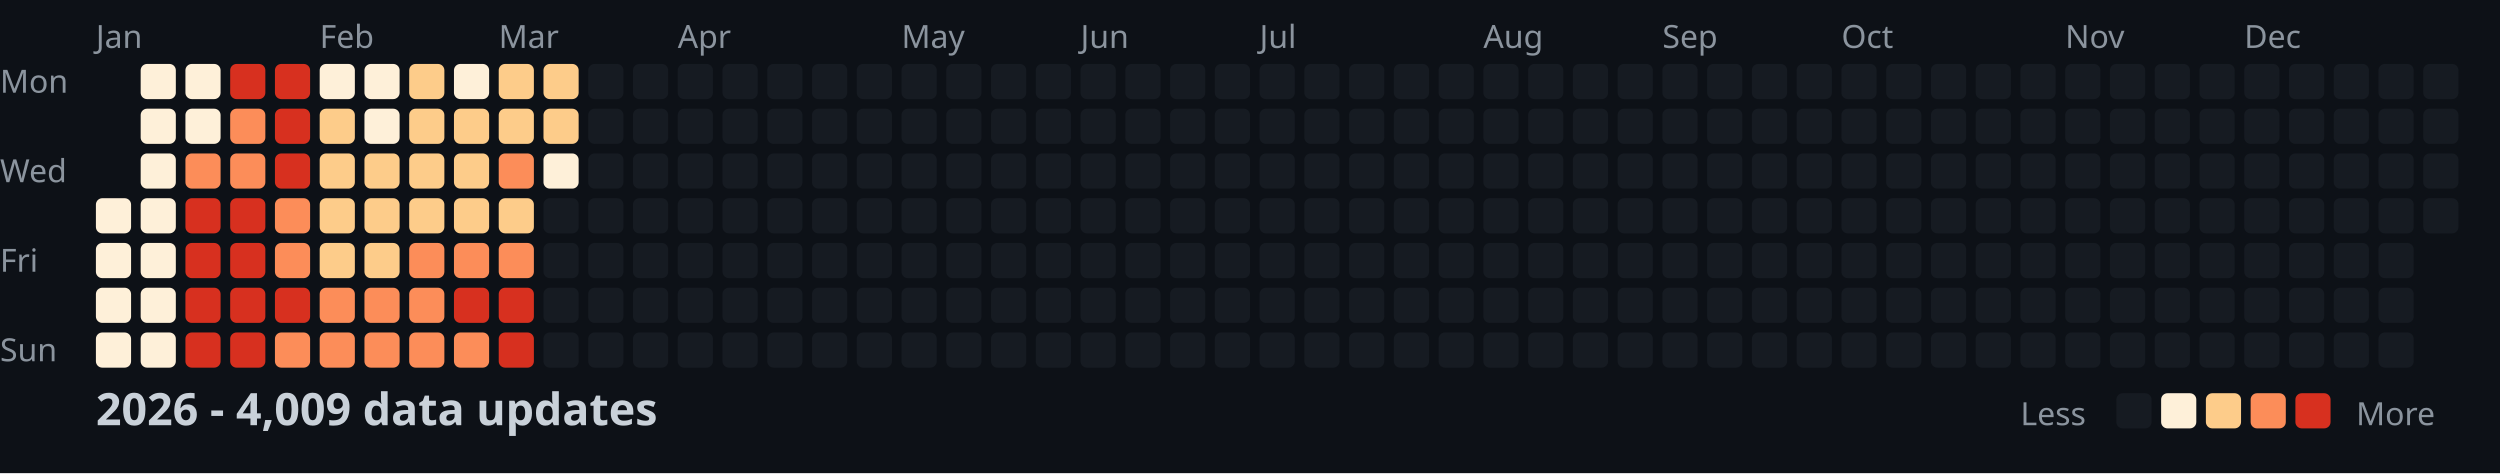
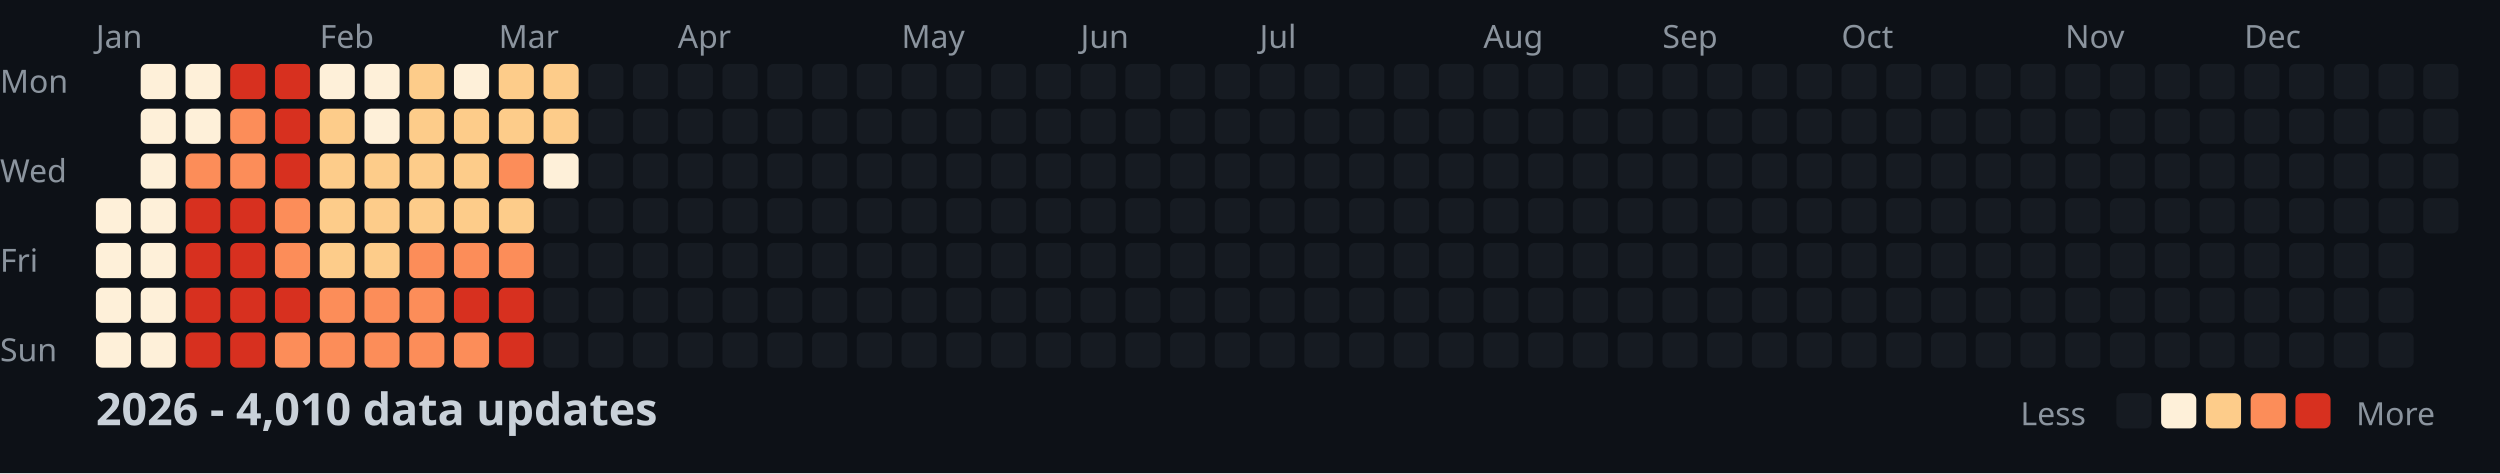
<svg xmlns="http://www.w3.org/2000/svg" width="782" height="148">
  <style>
    .month { font: 10px sans-serif; fill: #8b949e; }
    .day { font: 10px sans-serif; fill: #8b949e; }
    .title { font: bold 14px sans-serif; fill: #c9d1d9; }
    .legend { font: 10px sans-serif; fill: #8b949e; }
  </style>
  <rect width="100%" height="100%" fill="#0d1117" />
  <text x="0" y="29" class="day">Mon</text>
  <text x="0" y="57" class="day">Wed</text>
  <text x="0" y="85" class="day">Fri</text>
  <text x="0" y="113" class="day">Sun</text>
  <text x="30" y="15" class="month">Jan</text>
  <text x="100" y="15" class="month">Feb</text>
  <text x="156" y="15" class="month">Mar</text>
  <text x="212" y="15" class="month">Apr</text>
  <text x="282" y="15" class="month">May</text>
  <text x="338" y="15" class="month">Jun</text>
  <text x="394" y="15" class="month">Jul</text>
  <text x="464" y="15" class="month">Aug</text>
  <text x="520" y="15" class="month">Sep</text>
  <text x="576" y="15" class="month">Oct</text>
  <text x="646" y="15" class="month">Nov</text>
  <text x="702" y="15" class="month">Dec</text>
  <rect x="30" y="62" width="11" height="11" fill="#fef0d9" rx="2" />
  <rect x="30" y="76" width="11" height="11" fill="#fef0d9" rx="2" />
  <rect x="30" y="90" width="11" height="11" fill="#fef0d9" rx="2" />
  <rect x="30" y="104" width="11" height="11" fill="#fef0d9" rx="2" />
  <rect x="44" y="20" width="11" height="11" fill="#fef0d9" rx="2" />
  <rect x="44" y="34" width="11" height="11" fill="#fef0d9" rx="2" />
  <rect x="44" y="48" width="11" height="11" fill="#fef0d9" rx="2" />
  <rect x="44" y="62" width="11" height="11" fill="#fef0d9" rx="2" />
  <rect x="44" y="76" width="11" height="11" fill="#fef0d9" rx="2" />
  <rect x="44" y="90" width="11" height="11" fill="#fef0d9" rx="2" />
  <rect x="44" y="104" width="11" height="11" fill="#fef0d9" rx="2" />
  <rect x="58" y="20" width="11" height="11" fill="#fef0d9" rx="2" />
  <rect x="58" y="34" width="11" height="11" fill="#fef0d9" rx="2" />
  <rect x="58" y="48" width="11" height="11" fill="#fc8d59" rx="2" />
  <rect x="58" y="62" width="11" height="11" fill="#d7301f" rx="2" />
  <rect x="58" y="76" width="11" height="11" fill="#d7301f" rx="2" />
  <rect x="58" y="90" width="11" height="11" fill="#d7301f" rx="2" />
  <rect x="58" y="104" width="11" height="11" fill="#d7301f" rx="2" />
  <rect x="72" y="20" width="11" height="11" fill="#d7301f" rx="2" />
  <rect x="72" y="34" width="11" height="11" fill="#fc8d59" rx="2" />
  <rect x="72" y="48" width="11" height="11" fill="#fc8d59" rx="2" />
  <rect x="72" y="62" width="11" height="11" fill="#d7301f" rx="2" />
  <rect x="72" y="76" width="11" height="11" fill="#d7301f" rx="2" />
  <rect x="72" y="90" width="11" height="11" fill="#d7301f" rx="2" />
  <rect x="72" y="104" width="11" height="11" fill="#d7301f" rx="2" />
  <rect x="86" y="20" width="11" height="11" fill="#d7301f" rx="2" />
  <rect x="86" y="34" width="11" height="11" fill="#d7301f" rx="2" />
  <rect x="86" y="48" width="11" height="11" fill="#d7301f" rx="2" />
  <rect x="86" y="62" width="11" height="11" fill="#fc8d59" rx="2" />
  <rect x="86" y="76" width="11" height="11" fill="#fc8d59" rx="2" />
  <rect x="86" y="90" width="11" height="11" fill="#d7301f" rx="2" />
  <rect x="86" y="104" width="11" height="11" fill="#fc8d59" rx="2" />
  <rect x="100" y="20" width="11" height="11" fill="#fef0d9" rx="2" />
  <rect x="100" y="34" width="11" height="11" fill="#fdcc8a" rx="2" />
  <rect x="100" y="48" width="11" height="11" fill="#fdcc8a" rx="2" />
  <rect x="100" y="62" width="11" height="11" fill="#fdcc8a" rx="2" />
  <rect x="100" y="76" width="11" height="11" fill="#fdcc8a" rx="2" />
  <rect x="100" y="90" width="11" height="11" fill="#fc8d59" rx="2" />
  <rect x="100" y="104" width="11" height="11" fill="#fc8d59" rx="2" />
  <rect x="114" y="20" width="11" height="11" fill="#fef0d9" rx="2" />
  <rect x="114" y="34" width="11" height="11" fill="#fef0d9" rx="2" />
  <rect x="114" y="48" width="11" height="11" fill="#fdcc8a" rx="2" />
  <rect x="114" y="62" width="11" height="11" fill="#fdcc8a" rx="2" />
  <rect x="114" y="76" width="11" height="11" fill="#fdcc8a" rx="2" />
  <rect x="114" y="90" width="11" height="11" fill="#fc8d59" rx="2" />
  <rect x="114" y="104" width="11" height="11" fill="#fc8d59" rx="2" />
  <rect x="128" y="20" width="11" height="11" fill="#fdcc8a" rx="2" />
  <rect x="128" y="34" width="11" height="11" fill="#fdcc8a" rx="2" />
  <rect x="128" y="48" width="11" height="11" fill="#fdcc8a" rx="2" />
  <rect x="128" y="62" width="11" height="11" fill="#fdcc8a" rx="2" />
  <rect x="128" y="76" width="11" height="11" fill="#fc8d59" rx="2" />
  <rect x="128" y="90" width="11" height="11" fill="#fc8d59" rx="2" />
  <rect x="128" y="104" width="11" height="11" fill="#fc8d59" rx="2" />
  <rect x="142" y="20" width="11" height="11" fill="#fef0d9" rx="2" />
  <rect x="142" y="34" width="11" height="11" fill="#fdcc8a" rx="2" />
  <rect x="142" y="48" width="11" height="11" fill="#fdcc8a" rx="2" />
  <rect x="142" y="62" width="11" height="11" fill="#fdcc8a" rx="2" />
  <rect x="142" y="76" width="11" height="11" fill="#fc8d59" rx="2" />
  <rect x="142" y="90" width="11" height="11" fill="#d7301f" rx="2" />
  <rect x="142" y="104" width="11" height="11" fill="#fc8d59" rx="2" />
  <rect x="156" y="20" width="11" height="11" fill="#fdcc8a" rx="2" />
  <rect x="156" y="34" width="11" height="11" fill="#fdcc8a" rx="2" />
  <rect x="156" y="48" width="11" height="11" fill="#fc8d59" rx="2" />
  <rect x="156" y="62" width="11" height="11" fill="#fdcc8a" rx="2" />
  <rect x="156" y="76" width="11" height="11" fill="#fc8d59" rx="2" />
  <rect x="156" y="90" width="11" height="11" fill="#d7301f" rx="2" />
  <rect x="156" y="104" width="11" height="11" fill="#d7301f" rx="2" />
  <rect x="170" y="20" width="11" height="11" fill="#fdcc8a" rx="2" />
  <rect x="170" y="34" width="11" height="11" fill="#fdcc8a" rx="2" />
  <rect x="170" y="48" width="11" height="11" fill="#fef0d9" rx="2" />
  <rect x="170" y="62" width="11" height="11" fill="#161b22" rx="2" />
  <rect x="170" y="76" width="11" height="11" fill="#161b22" rx="2" />
  <rect x="170" y="90" width="11" height="11" fill="#161b22" rx="2" />
  <rect x="170" y="104" width="11" height="11" fill="#161b22" rx="2" />
  <rect x="184" y="20" width="11" height="11" fill="#161b22" rx="2" />
  <rect x="184" y="34" width="11" height="11" fill="#161b22" rx="2" />
  <rect x="184" y="48" width="11" height="11" fill="#161b22" rx="2" />
  <rect x="184" y="62" width="11" height="11" fill="#161b22" rx="2" />
  <rect x="184" y="76" width="11" height="11" fill="#161b22" rx="2" />
  <rect x="184" y="90" width="11" height="11" fill="#161b22" rx="2" />
  <rect x="184" y="104" width="11" height="11" fill="#161b22" rx="2" />
  <rect x="198" y="20" width="11" height="11" fill="#161b22" rx="2" />
  <rect x="198" y="34" width="11" height="11" fill="#161b22" rx="2" />
  <rect x="198" y="48" width="11" height="11" fill="#161b22" rx="2" />
  <rect x="198" y="62" width="11" height="11" fill="#161b22" rx="2" />
  <rect x="198" y="76" width="11" height="11" fill="#161b22" rx="2" />
  <rect x="198" y="90" width="11" height="11" fill="#161b22" rx="2" />
  <rect x="198" y="104" width="11" height="11" fill="#161b22" rx="2" />
  <rect x="212" y="20" width="11" height="11" fill="#161b22" rx="2" />
  <rect x="212" y="34" width="11" height="11" fill="#161b22" rx="2" />
  <rect x="212" y="48" width="11" height="11" fill="#161b22" rx="2" />
  <rect x="212" y="62" width="11" height="11" fill="#161b22" rx="2" />
  <rect x="212" y="76" width="11" height="11" fill="#161b22" rx="2" />
  <rect x="212" y="90" width="11" height="11" fill="#161b22" rx="2" />
  <rect x="212" y="104" width="11" height="11" fill="#161b22" rx="2" />
  <rect x="226" y="20" width="11" height="11" fill="#161b22" rx="2" />
  <rect x="226" y="34" width="11" height="11" fill="#161b22" rx="2" />
  <rect x="226" y="48" width="11" height="11" fill="#161b22" rx="2" />
  <rect x="226" y="62" width="11" height="11" fill="#161b22" rx="2" />
  <rect x="226" y="76" width="11" height="11" fill="#161b22" rx="2" />
  <rect x="226" y="90" width="11" height="11" fill="#161b22" rx="2" />
  <rect x="226" y="104" width="11" height="11" fill="#161b22" rx="2" />
  <rect x="240" y="20" width="11" height="11" fill="#161b22" rx="2" />
  <rect x="240" y="34" width="11" height="11" fill="#161b22" rx="2" />
  <rect x="240" y="48" width="11" height="11" fill="#161b22" rx="2" />
  <rect x="240" y="62" width="11" height="11" fill="#161b22" rx="2" />
  <rect x="240" y="76" width="11" height="11" fill="#161b22" rx="2" />
  <rect x="240" y="90" width="11" height="11" fill="#161b22" rx="2" />
  <rect x="240" y="104" width="11" height="11" fill="#161b22" rx="2" />
  <rect x="254" y="20" width="11" height="11" fill="#161b22" rx="2" />
  <rect x="254" y="34" width="11" height="11" fill="#161b22" rx="2" />
  <rect x="254" y="48" width="11" height="11" fill="#161b22" rx="2" />
  <rect x="254" y="62" width="11" height="11" fill="#161b22" rx="2" />
  <rect x="254" y="76" width="11" height="11" fill="#161b22" rx="2" />
  <rect x="254" y="90" width="11" height="11" fill="#161b22" rx="2" />
  <rect x="254" y="104" width="11" height="11" fill="#161b22" rx="2" />
  <rect x="268" y="20" width="11" height="11" fill="#161b22" rx="2" />
  <rect x="268" y="34" width="11" height="11" fill="#161b22" rx="2" />
  <rect x="268" y="48" width="11" height="11" fill="#161b22" rx="2" />
  <rect x="268" y="62" width="11" height="11" fill="#161b22" rx="2" />
  <rect x="268" y="76" width="11" height="11" fill="#161b22" rx="2" />
  <rect x="268" y="90" width="11" height="11" fill="#161b22" rx="2" />
  <rect x="268" y="104" width="11" height="11" fill="#161b22" rx="2" />
  <rect x="282" y="20" width="11" height="11" fill="#161b22" rx="2" />
  <rect x="282" y="34" width="11" height="11" fill="#161b22" rx="2" />
  <rect x="282" y="48" width="11" height="11" fill="#161b22" rx="2" />
  <rect x="282" y="62" width="11" height="11" fill="#161b22" rx="2" />
  <rect x="282" y="76" width="11" height="11" fill="#161b22" rx="2" />
  <rect x="282" y="90" width="11" height="11" fill="#161b22" rx="2" />
  <rect x="282" y="104" width="11" height="11" fill="#161b22" rx="2" />
  <rect x="296" y="20" width="11" height="11" fill="#161b22" rx="2" />
  <rect x="296" y="34" width="11" height="11" fill="#161b22" rx="2" />
  <rect x="296" y="48" width="11" height="11" fill="#161b22" rx="2" />
  <rect x="296" y="62" width="11" height="11" fill="#161b22" rx="2" />
  <rect x="296" y="76" width="11" height="11" fill="#161b22" rx="2" />
  <rect x="296" y="90" width="11" height="11" fill="#161b22" rx="2" />
  <rect x="296" y="104" width="11" height="11" fill="#161b22" rx="2" />
  <rect x="310" y="20" width="11" height="11" fill="#161b22" rx="2" />
  <rect x="310" y="34" width="11" height="11" fill="#161b22" rx="2" />
  <rect x="310" y="48" width="11" height="11" fill="#161b22" rx="2" />
  <rect x="310" y="62" width="11" height="11" fill="#161b22" rx="2" />
  <rect x="310" y="76" width="11" height="11" fill="#161b22" rx="2" />
  <rect x="310" y="90" width="11" height="11" fill="#161b22" rx="2" />
  <rect x="310" y="104" width="11" height="11" fill="#161b22" rx="2" />
  <rect x="324" y="20" width="11" height="11" fill="#161b22" rx="2" />
  <rect x="324" y="34" width="11" height="11" fill="#161b22" rx="2" />
  <rect x="324" y="48" width="11" height="11" fill="#161b22" rx="2" />
  <rect x="324" y="62" width="11" height="11" fill="#161b22" rx="2" />
  <rect x="324" y="76" width="11" height="11" fill="#161b22" rx="2" />
  <rect x="324" y="90" width="11" height="11" fill="#161b22" rx="2" />
  <rect x="324" y="104" width="11" height="11" fill="#161b22" rx="2" />
  <rect x="338" y="20" width="11" height="11" fill="#161b22" rx="2" />
  <rect x="338" y="34" width="11" height="11" fill="#161b22" rx="2" />
  <rect x="338" y="48" width="11" height="11" fill="#161b22" rx="2" />
  <rect x="338" y="62" width="11" height="11" fill="#161b22" rx="2" />
  <rect x="338" y="76" width="11" height="11" fill="#161b22" rx="2" />
  <rect x="338" y="90" width="11" height="11" fill="#161b22" rx="2" />
  <rect x="338" y="104" width="11" height="11" fill="#161b22" rx="2" />
  <rect x="352" y="20" width="11" height="11" fill="#161b22" rx="2" />
  <rect x="352" y="34" width="11" height="11" fill="#161b22" rx="2" />
  <rect x="352" y="48" width="11" height="11" fill="#161b22" rx="2" />
  <rect x="352" y="62" width="11" height="11" fill="#161b22" rx="2" />
  <rect x="352" y="76" width="11" height="11" fill="#161b22" rx="2" />
  <rect x="352" y="90" width="11" height="11" fill="#161b22" rx="2" />
  <rect x="352" y="104" width="11" height="11" fill="#161b22" rx="2" />
  <rect x="366" y="20" width="11" height="11" fill="#161b22" rx="2" />
  <rect x="366" y="34" width="11" height="11" fill="#161b22" rx="2" />
  <rect x="366" y="48" width="11" height="11" fill="#161b22" rx="2" />
  <rect x="366" y="62" width="11" height="11" fill="#161b22" rx="2" />
  <rect x="366" y="76" width="11" height="11" fill="#161b22" rx="2" />
  <rect x="366" y="90" width="11" height="11" fill="#161b22" rx="2" />
  <rect x="366" y="104" width="11" height="11" fill="#161b22" rx="2" />
  <rect x="380" y="20" width="11" height="11" fill="#161b22" rx="2" />
  <rect x="380" y="34" width="11" height="11" fill="#161b22" rx="2" />
  <rect x="380" y="48" width="11" height="11" fill="#161b22" rx="2" />
  <rect x="380" y="62" width="11" height="11" fill="#161b22" rx="2" />
  <rect x="380" y="76" width="11" height="11" fill="#161b22" rx="2" />
  <rect x="380" y="90" width="11" height="11" fill="#161b22" rx="2" />
  <rect x="380" y="104" width="11" height="11" fill="#161b22" rx="2" />
  <rect x="394" y="20" width="11" height="11" fill="#161b22" rx="2" />
  <rect x="394" y="34" width="11" height="11" fill="#161b22" rx="2" />
  <rect x="394" y="48" width="11" height="11" fill="#161b22" rx="2" />
  <rect x="394" y="62" width="11" height="11" fill="#161b22" rx="2" />
  <rect x="394" y="76" width="11" height="11" fill="#161b22" rx="2" />
  <rect x="394" y="90" width="11" height="11" fill="#161b22" rx="2" />
  <rect x="394" y="104" width="11" height="11" fill="#161b22" rx="2" />
  <rect x="408" y="20" width="11" height="11" fill="#161b22" rx="2" />
  <rect x="408" y="34" width="11" height="11" fill="#161b22" rx="2" />
  <rect x="408" y="48" width="11" height="11" fill="#161b22" rx="2" />
  <rect x="408" y="62" width="11" height="11" fill="#161b22" rx="2" />
  <rect x="408" y="76" width="11" height="11" fill="#161b22" rx="2" />
  <rect x="408" y="90" width="11" height="11" fill="#161b22" rx="2" />
  <rect x="408" y="104" width="11" height="11" fill="#161b22" rx="2" />
  <rect x="422" y="20" width="11" height="11" fill="#161b22" rx="2" />
  <rect x="422" y="34" width="11" height="11" fill="#161b22" rx="2" />
  <rect x="422" y="48" width="11" height="11" fill="#161b22" rx="2" />
  <rect x="422" y="62" width="11" height="11" fill="#161b22" rx="2" />
  <rect x="422" y="76" width="11" height="11" fill="#161b22" rx="2" />
  <rect x="422" y="90" width="11" height="11" fill="#161b22" rx="2" />
  <rect x="422" y="104" width="11" height="11" fill="#161b22" rx="2" />
  <rect x="436" y="20" width="11" height="11" fill="#161b22" rx="2" />
  <rect x="436" y="34" width="11" height="11" fill="#161b22" rx="2" />
  <rect x="436" y="48" width="11" height="11" fill="#161b22" rx="2" />
  <rect x="436" y="62" width="11" height="11" fill="#161b22" rx="2" />
  <rect x="436" y="76" width="11" height="11" fill="#161b22" rx="2" />
  <rect x="436" y="90" width="11" height="11" fill="#161b22" rx="2" />
  <rect x="436" y="104" width="11" height="11" fill="#161b22" rx="2" />
  <rect x="450" y="20" width="11" height="11" fill="#161b22" rx="2" />
  <rect x="450" y="34" width="11" height="11" fill="#161b22" rx="2" />
  <rect x="450" y="48" width="11" height="11" fill="#161b22" rx="2" />
  <rect x="450" y="62" width="11" height="11" fill="#161b22" rx="2" />
  <rect x="450" y="76" width="11" height="11" fill="#161b22" rx="2" />
  <rect x="450" y="90" width="11" height="11" fill="#161b22" rx="2" />
  <rect x="450" y="104" width="11" height="11" fill="#161b22" rx="2" />
  <rect x="464" y="20" width="11" height="11" fill="#161b22" rx="2" />
  <rect x="464" y="34" width="11" height="11" fill="#161b22" rx="2" />
  <rect x="464" y="48" width="11" height="11" fill="#161b22" rx="2" />
  <rect x="464" y="62" width="11" height="11" fill="#161b22" rx="2" />
  <rect x="464" y="76" width="11" height="11" fill="#161b22" rx="2" />
  <rect x="464" y="90" width="11" height="11" fill="#161b22" rx="2" />
  <rect x="464" y="104" width="11" height="11" fill="#161b22" rx="2" />
  <rect x="478" y="20" width="11" height="11" fill="#161b22" rx="2" />
  <rect x="478" y="34" width="11" height="11" fill="#161b22" rx="2" />
  <rect x="478" y="48" width="11" height="11" fill="#161b22" rx="2" />
  <rect x="478" y="62" width="11" height="11" fill="#161b22" rx="2" />
  <rect x="478" y="76" width="11" height="11" fill="#161b22" rx="2" />
  <rect x="478" y="90" width="11" height="11" fill="#161b22" rx="2" />
  <rect x="478" y="104" width="11" height="11" fill="#161b22" rx="2" />
  <rect x="492" y="20" width="11" height="11" fill="#161b22" rx="2" />
  <rect x="492" y="34" width="11" height="11" fill="#161b22" rx="2" />
  <rect x="492" y="48" width="11" height="11" fill="#161b22" rx="2" />
  <rect x="492" y="62" width="11" height="11" fill="#161b22" rx="2" />
  <rect x="492" y="76" width="11" height="11" fill="#161b22" rx="2" />
  <rect x="492" y="90" width="11" height="11" fill="#161b22" rx="2" />
  <rect x="492" y="104" width="11" height="11" fill="#161b22" rx="2" />
  <rect x="506" y="20" width="11" height="11" fill="#161b22" rx="2" />
  <rect x="506" y="34" width="11" height="11" fill="#161b22" rx="2" />
  <rect x="506" y="48" width="11" height="11" fill="#161b22" rx="2" />
  <rect x="506" y="62" width="11" height="11" fill="#161b22" rx="2" />
  <rect x="506" y="76" width="11" height="11" fill="#161b22" rx="2" />
  <rect x="506" y="90" width="11" height="11" fill="#161b22" rx="2" />
  <rect x="506" y="104" width="11" height="11" fill="#161b22" rx="2" />
  <rect x="520" y="20" width="11" height="11" fill="#161b22" rx="2" />
  <rect x="520" y="34" width="11" height="11" fill="#161b22" rx="2" />
  <rect x="520" y="48" width="11" height="11" fill="#161b22" rx="2" />
  <rect x="520" y="62" width="11" height="11" fill="#161b22" rx="2" />
  <rect x="520" y="76" width="11" height="11" fill="#161b22" rx="2" />
  <rect x="520" y="90" width="11" height="11" fill="#161b22" rx="2" />
  <rect x="520" y="104" width="11" height="11" fill="#161b22" rx="2" />
  <rect x="534" y="20" width="11" height="11" fill="#161b22" rx="2" />
  <rect x="534" y="34" width="11" height="11" fill="#161b22" rx="2" />
  <rect x="534" y="48" width="11" height="11" fill="#161b22" rx="2" />
  <rect x="534" y="62" width="11" height="11" fill="#161b22" rx="2" />
  <rect x="534" y="76" width="11" height="11" fill="#161b22" rx="2" />
  <rect x="534" y="90" width="11" height="11" fill="#161b22" rx="2" />
  <rect x="534" y="104" width="11" height="11" fill="#161b22" rx="2" />
  <rect x="548" y="20" width="11" height="11" fill="#161b22" rx="2" />
  <rect x="548" y="34" width="11" height="11" fill="#161b22" rx="2" />
  <rect x="548" y="48" width="11" height="11" fill="#161b22" rx="2" />
  <rect x="548" y="62" width="11" height="11" fill="#161b22" rx="2" />
  <rect x="548" y="76" width="11" height="11" fill="#161b22" rx="2" />
  <rect x="548" y="90" width="11" height="11" fill="#161b22" rx="2" />
  <rect x="548" y="104" width="11" height="11" fill="#161b22" rx="2" />
  <rect x="562" y="20" width="11" height="11" fill="#161b22" rx="2" />
  <rect x="562" y="34" width="11" height="11" fill="#161b22" rx="2" />
  <rect x="562" y="48" width="11" height="11" fill="#161b22" rx="2" />
  <rect x="562" y="62" width="11" height="11" fill="#161b22" rx="2" />
  <rect x="562" y="76" width="11" height="11" fill="#161b22" rx="2" />
  <rect x="562" y="90" width="11" height="11" fill="#161b22" rx="2" />
  <rect x="562" y="104" width="11" height="11" fill="#161b22" rx="2" />
  <rect x="576" y="20" width="11" height="11" fill="#161b22" rx="2" />
  <rect x="576" y="34" width="11" height="11" fill="#161b22" rx="2" />
  <rect x="576" y="48" width="11" height="11" fill="#161b22" rx="2" />
  <rect x="576" y="62" width="11" height="11" fill="#161b22" rx="2" />
  <rect x="576" y="76" width="11" height="11" fill="#161b22" rx="2" />
  <rect x="576" y="90" width="11" height="11" fill="#161b22" rx="2" />
  <rect x="576" y="104" width="11" height="11" fill="#161b22" rx="2" />
  <rect x="590" y="20" width="11" height="11" fill="#161b22" rx="2" />
  <rect x="590" y="34" width="11" height="11" fill="#161b22" rx="2" />
  <rect x="590" y="48" width="11" height="11" fill="#161b22" rx="2" />
  <rect x="590" y="62" width="11" height="11" fill="#161b22" rx="2" />
  <rect x="590" y="76" width="11" height="11" fill="#161b22" rx="2" />
  <rect x="590" y="90" width="11" height="11" fill="#161b22" rx="2" />
  <rect x="590" y="104" width="11" height="11" fill="#161b22" rx="2" />
  <rect x="604" y="20" width="11" height="11" fill="#161b22" rx="2" />
  <rect x="604" y="34" width="11" height="11" fill="#161b22" rx="2" />
  <rect x="604" y="48" width="11" height="11" fill="#161b22" rx="2" />
  <rect x="604" y="62" width="11" height="11" fill="#161b22" rx="2" />
  <rect x="604" y="76" width="11" height="11" fill="#161b22" rx="2" />
  <rect x="604" y="90" width="11" height="11" fill="#161b22" rx="2" />
  <rect x="604" y="104" width="11" height="11" fill="#161b22" rx="2" />
  <rect x="618" y="20" width="11" height="11" fill="#161b22" rx="2" />
  <rect x="618" y="34" width="11" height="11" fill="#161b22" rx="2" />
  <rect x="618" y="48" width="11" height="11" fill="#161b22" rx="2" />
  <rect x="618" y="62" width="11" height="11" fill="#161b22" rx="2" />
  <rect x="618" y="76" width="11" height="11" fill="#161b22" rx="2" />
  <rect x="618" y="90" width="11" height="11" fill="#161b22" rx="2" />
  <rect x="618" y="104" width="11" height="11" fill="#161b22" rx="2" />
  <rect x="632" y="20" width="11" height="11" fill="#161b22" rx="2" />
  <rect x="632" y="34" width="11" height="11" fill="#161b22" rx="2" />
  <rect x="632" y="48" width="11" height="11" fill="#161b22" rx="2" />
  <rect x="632" y="62" width="11" height="11" fill="#161b22" rx="2" />
  <rect x="632" y="76" width="11" height="11" fill="#161b22" rx="2" />
  <rect x="632" y="90" width="11" height="11" fill="#161b22" rx="2" />
  <rect x="632" y="104" width="11" height="11" fill="#161b22" rx="2" />
  <rect x="646" y="20" width="11" height="11" fill="#161b22" rx="2" />
  <rect x="646" y="34" width="11" height="11" fill="#161b22" rx="2" />
  <rect x="646" y="48" width="11" height="11" fill="#161b22" rx="2" />
  <rect x="646" y="62" width="11" height="11" fill="#161b22" rx="2" />
  <rect x="646" y="76" width="11" height="11" fill="#161b22" rx="2" />
  <rect x="646" y="90" width="11" height="11" fill="#161b22" rx="2" />
  <rect x="646" y="104" width="11" height="11" fill="#161b22" rx="2" />
  <rect x="660" y="20" width="11" height="11" fill="#161b22" rx="2" />
  <rect x="660" y="34" width="11" height="11" fill="#161b22" rx="2" />
  <rect x="660" y="48" width="11" height="11" fill="#161b22" rx="2" />
  <rect x="660" y="62" width="11" height="11" fill="#161b22" rx="2" />
  <rect x="660" y="76" width="11" height="11" fill="#161b22" rx="2" />
  <rect x="660" y="90" width="11" height="11" fill="#161b22" rx="2" />
  <rect x="660" y="104" width="11" height="11" fill="#161b22" rx="2" />
  <rect x="674" y="20" width="11" height="11" fill="#161b22" rx="2" />
  <rect x="674" y="34" width="11" height="11" fill="#161b22" rx="2" />
  <rect x="674" y="48" width="11" height="11" fill="#161b22" rx="2" />
  <rect x="674" y="62" width="11" height="11" fill="#161b22" rx="2" />
  <rect x="674" y="76" width="11" height="11" fill="#161b22" rx="2" />
  <rect x="674" y="90" width="11" height="11" fill="#161b22" rx="2" />
  <rect x="674" y="104" width="11" height="11" fill="#161b22" rx="2" />
  <rect x="688" y="20" width="11" height="11" fill="#161b22" rx="2" />
  <rect x="688" y="34" width="11" height="11" fill="#161b22" rx="2" />
  <rect x="688" y="48" width="11" height="11" fill="#161b22" rx="2" />
  <rect x="688" y="62" width="11" height="11" fill="#161b22" rx="2" />
  <rect x="688" y="76" width="11" height="11" fill="#161b22" rx="2" />
  <rect x="688" y="90" width="11" height="11" fill="#161b22" rx="2" />
  <rect x="688" y="104" width="11" height="11" fill="#161b22" rx="2" />
  <rect x="702" y="20" width="11" height="11" fill="#161b22" rx="2" />
  <rect x="702" y="34" width="11" height="11" fill="#161b22" rx="2" />
  <rect x="702" y="48" width="11" height="11" fill="#161b22" rx="2" />
  <rect x="702" y="62" width="11" height="11" fill="#161b22" rx="2" />
  <rect x="702" y="76" width="11" height="11" fill="#161b22" rx="2" />
  <rect x="702" y="90" width="11" height="11" fill="#161b22" rx="2" />
  <rect x="702" y="104" width="11" height="11" fill="#161b22" rx="2" />
  <rect x="716" y="20" width="11" height="11" fill="#161b22" rx="2" />
  <rect x="716" y="34" width="11" height="11" fill="#161b22" rx="2" />
  <rect x="716" y="48" width="11" height="11" fill="#161b22" rx="2" />
  <rect x="716" y="62" width="11" height="11" fill="#161b22" rx="2" />
  <rect x="716" y="76" width="11" height="11" fill="#161b22" rx="2" />
  <rect x="716" y="90" width="11" height="11" fill="#161b22" rx="2" />
  <rect x="716" y="104" width="11" height="11" fill="#161b22" rx="2" />
  <rect x="730" y="20" width="11" height="11" fill="#161b22" rx="2" />
  <rect x="730" y="34" width="11" height="11" fill="#161b22" rx="2" />
  <rect x="730" y="48" width="11" height="11" fill="#161b22" rx="2" />
  <rect x="730" y="62" width="11" height="11" fill="#161b22" rx="2" />
  <rect x="730" y="76" width="11" height="11" fill="#161b22" rx="2" />
  <rect x="730" y="90" width="11" height="11" fill="#161b22" rx="2" />
  <rect x="730" y="104" width="11" height="11" fill="#161b22" rx="2" />
  <rect x="744" y="20" width="11" height="11" fill="#161b22" rx="2" />
  <rect x="744" y="34" width="11" height="11" fill="#161b22" rx="2" />
  <rect x="744" y="48" width="11" height="11" fill="#161b22" rx="2" />
  <rect x="744" y="62" width="11" height="11" fill="#161b22" rx="2" />
  <rect x="744" y="76" width="11" height="11" fill="#161b22" rx="2" />
  <rect x="744" y="90" width="11" height="11" fill="#161b22" rx="2" />
  <rect x="744" y="104" width="11" height="11" fill="#161b22" rx="2" />
  <rect x="758" y="20" width="11" height="11" fill="#161b22" rx="2" />
  <rect x="758" y="34" width="11" height="11" fill="#161b22" rx="2" />
  <rect x="758" y="48" width="11" height="11" fill="#161b22" rx="2" />
  <rect x="758" y="62" width="11" height="11" fill="#161b22" rx="2" />
-   <text x="30" y="133" class="title">2026 - 4,009 data updates</text>
+   <text x="30" y="133" class="title">2026 - 4,010 data updates</text>
  <text x="632" y="133" class="legend">Less</text>
  <rect x="662" y="123" width="11" height="11" fill="#161b22" rx="2" />
  <rect x="676" y="123" width="11" height="11" fill="#fef0d9" rx="2" />
  <rect x="690" y="123" width="11" height="11" fill="#fdcc8a" rx="2" />
  <rect x="704" y="123" width="11" height="11" fill="#fc8d59" rx="2" />
  <rect x="718" y="123" width="11" height="11" fill="#d7301f" rx="2" />
  <text x="737" y="133" class="legend">More</text>
</svg>
